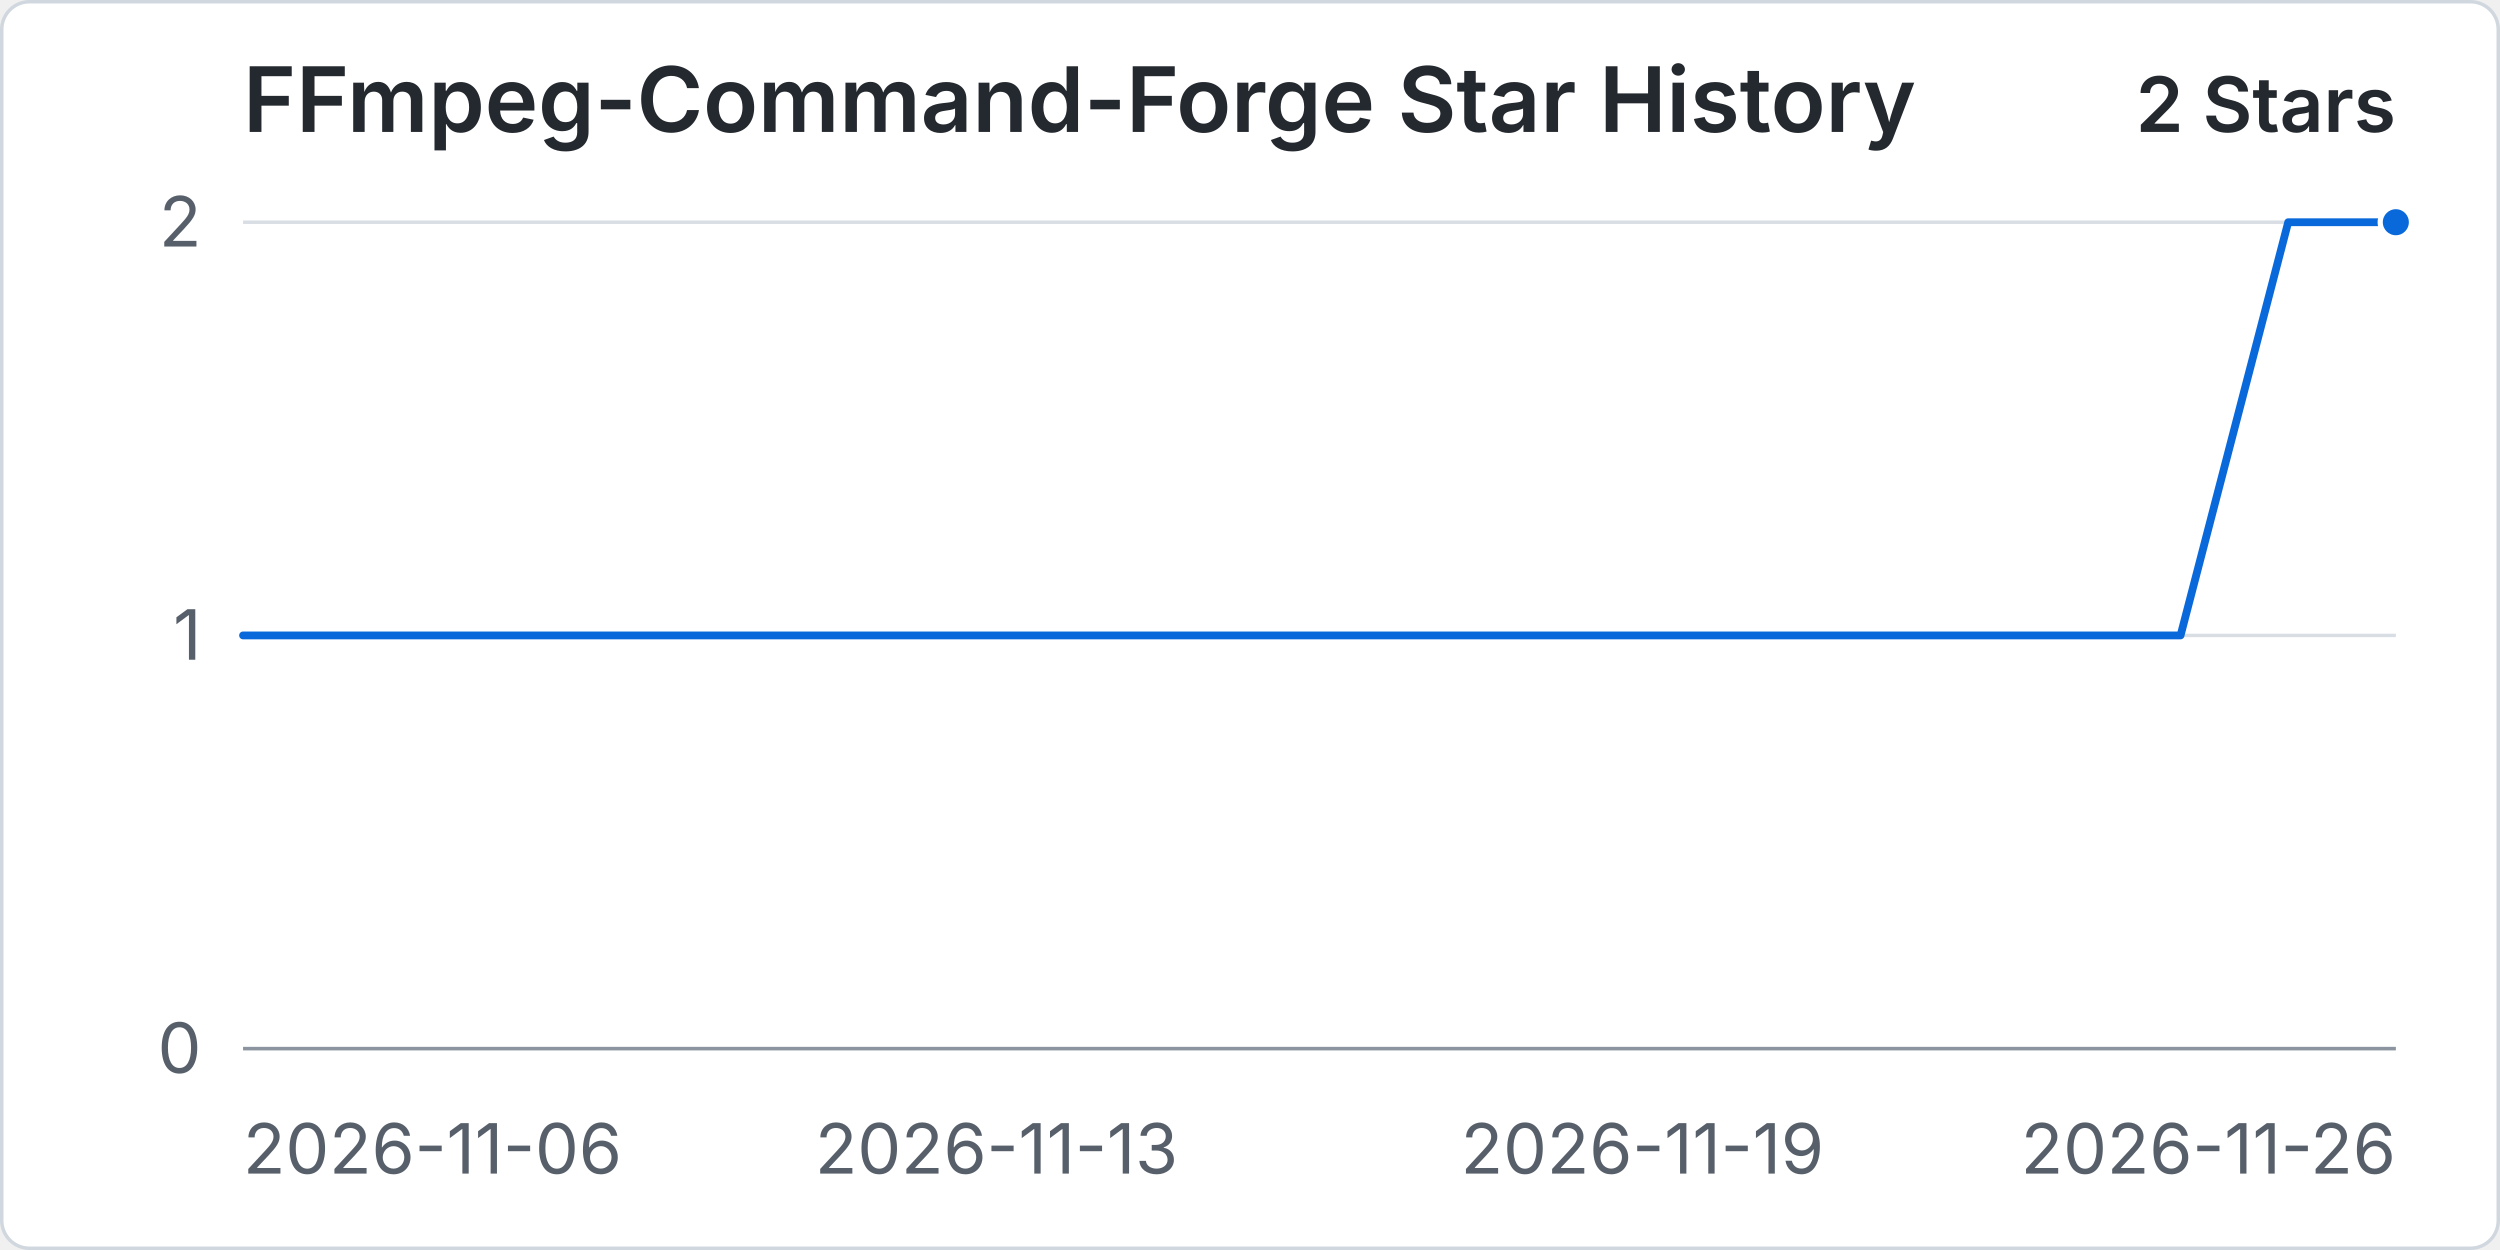
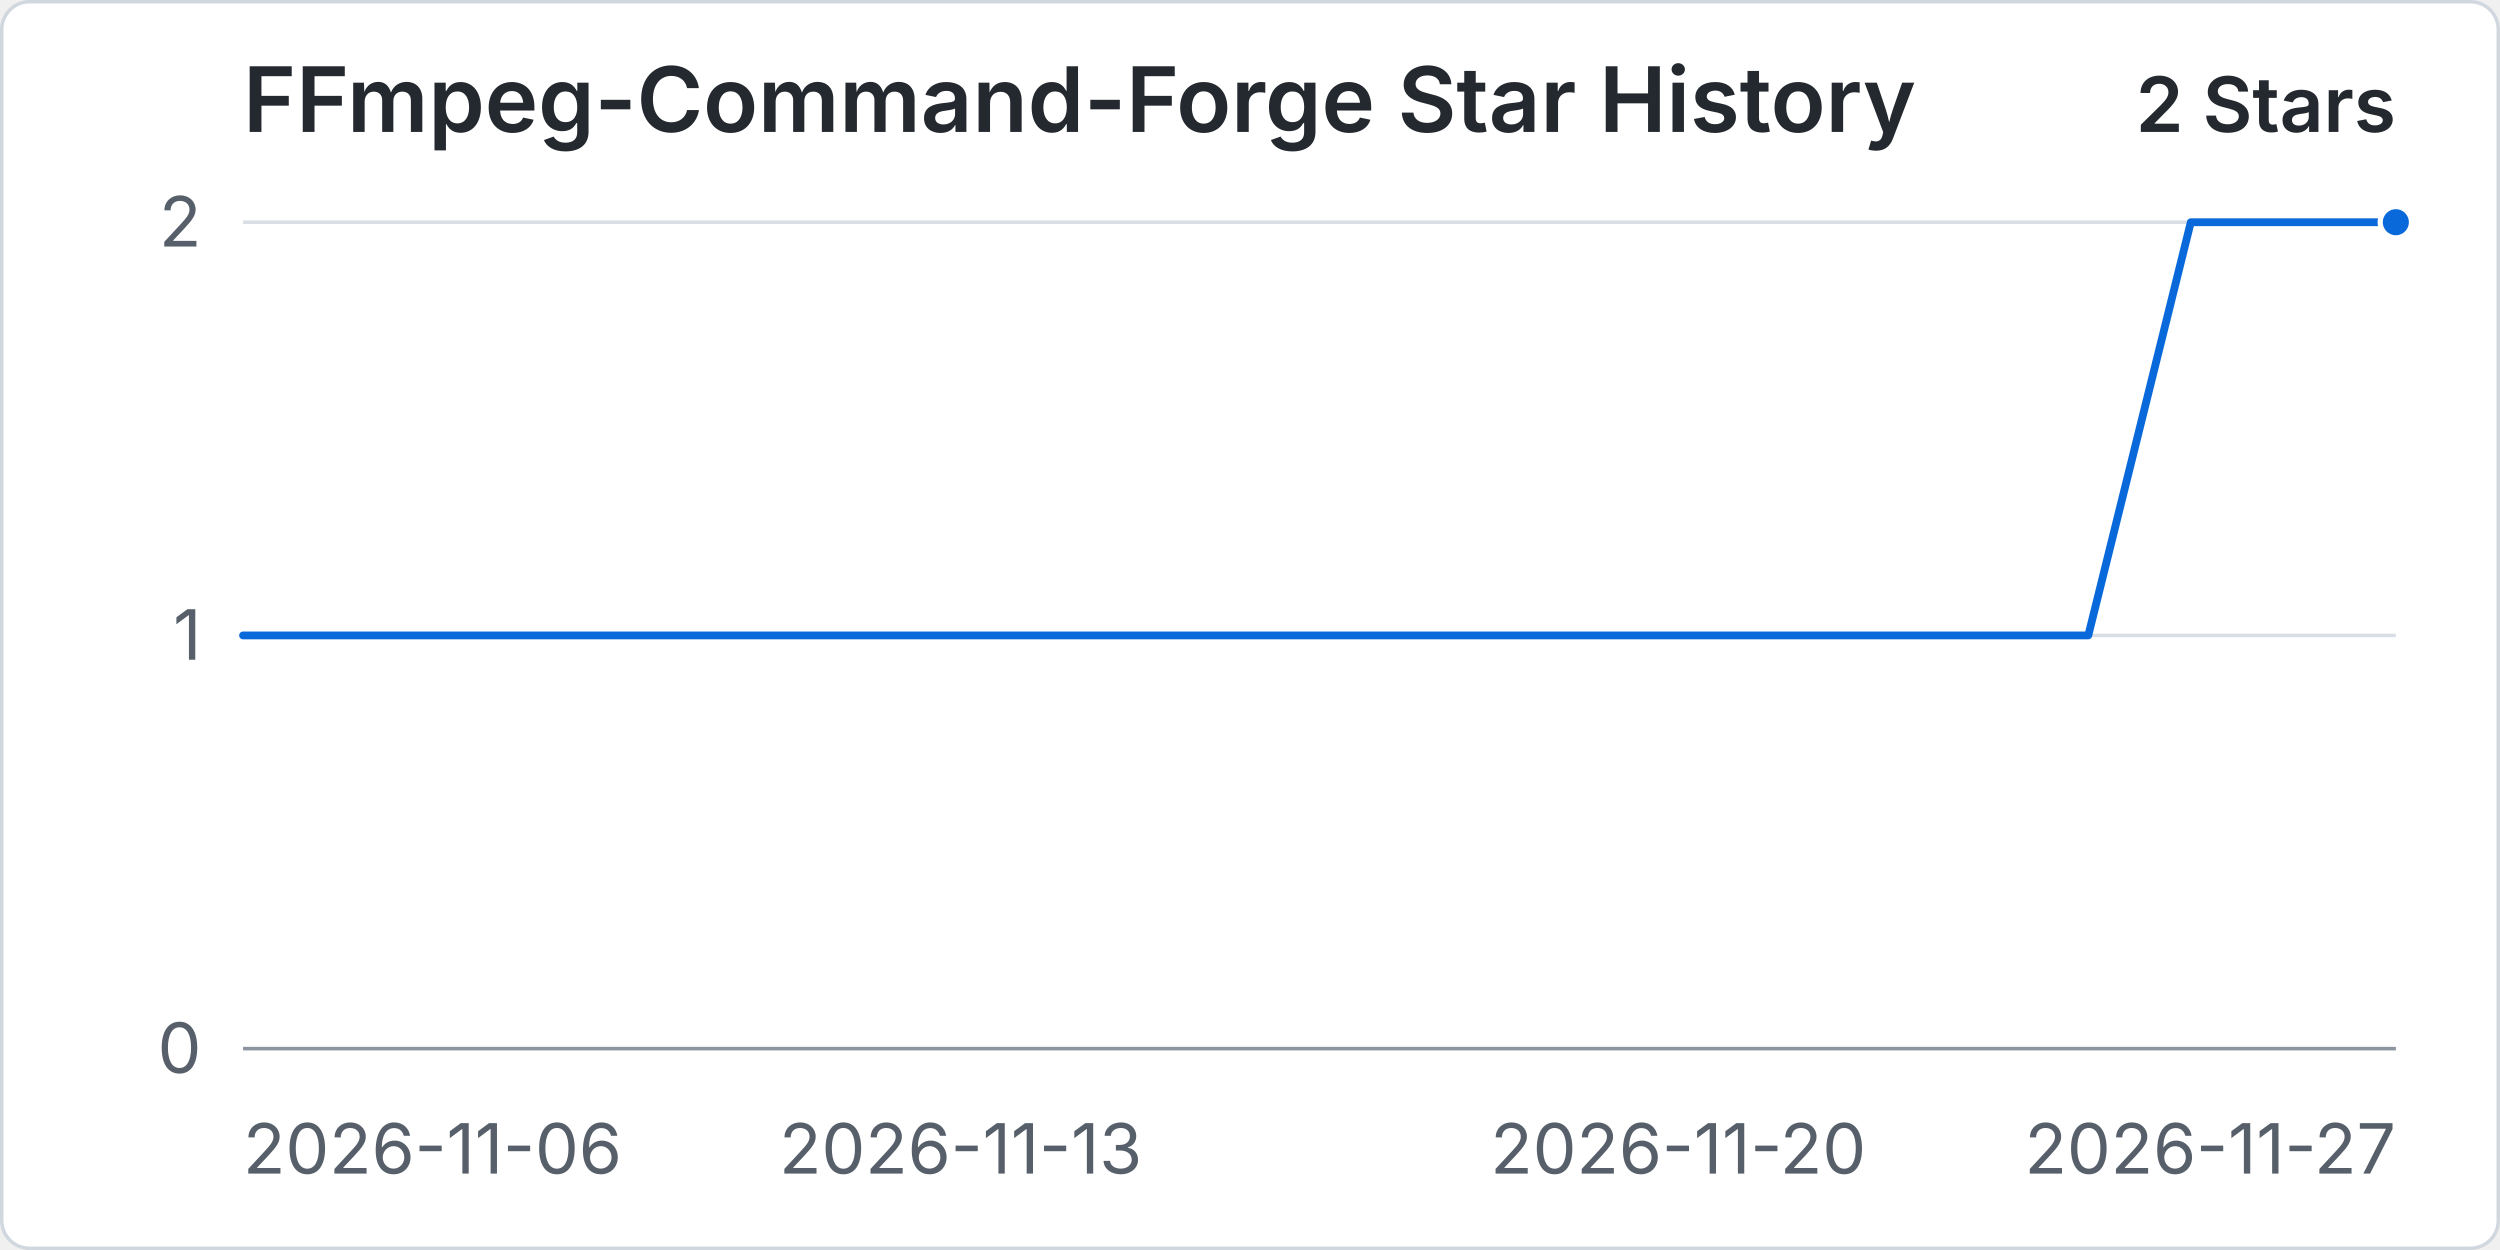
<svg xmlns="http://www.w3.org/2000/svg" width="960" height="480" viewBox="0 0 720 360" role="img" aria-labelledby="title desc">
  <rect x="0.5" y="0.5" width="719" height="359" rx="8" fill="#ffffff" stroke="#d0d7de" />
  <text x="70" y="38" fill="#24292f" font-family="-apple-system, BlinkMacSystemFont, 'Segoe UI', sans-serif" font-size="26" font-weight="600">FFmpeg-Command-Forge Star History</text>
  <text x="690" y="38" text-anchor="end" fill="#24292f" font-family="-apple-system, BlinkMacSystemFont, 'Segoe UI', sans-serif" font-size="22" font-weight="600">2 Stars</text>
  <line x1="70" y1="302" x2="690" y2="302" stroke="#d8dee4" stroke-width="1" />
  <text x="58" y="309" text-anchor="end" fill="#57606a" font-family="-apple-system, BlinkMacSystemFont, 'Segoe UI', sans-serif" font-size="20">0</text>
  <line x1="70" y1="183" x2="690" y2="183" stroke="#d8dee4" stroke-width="1" />
  <text x="58" y="190" text-anchor="end" fill="#57606a" font-family="-apple-system, BlinkMacSystemFont, 'Segoe UI', sans-serif" font-size="20">1</text>
  <line x1="70" y1="64" x2="690" y2="64" stroke="#d8dee4" stroke-width="1" />
  <text x="58" y="71" text-anchor="end" fill="#57606a" font-family="-apple-system, BlinkMacSystemFont, 'Segoe UI', sans-serif" font-size="20">2</text>
  <line x1="70" y1="302" x2="690" y2="302" stroke="#8c959f" stroke-width="1" />
  <text x="70" y="338" text-anchor="start" fill="#57606a" font-family="-apple-system, BlinkMacSystemFont, 'Segoe UI', sans-serif" font-size="20">2026-11-06</text>
-   <text x="287" y="338" text-anchor="middle" fill="#57606a" font-family="-apple-system, BlinkMacSystemFont, 'Segoe UI', sans-serif" font-size="20">2026-11-13</text>
-   <text x="473" y="338" text-anchor="middle" fill="#57606a" font-family="-apple-system, BlinkMacSystemFont, 'Segoe UI', sans-serif" font-size="20">2026-11-19</text>
-   <text x="690" y="338" text-anchor="end" fill="#57606a" font-family="-apple-system, BlinkMacSystemFont, 'Segoe UI', sans-serif" font-size="20">2026-11-26</text>
-   <path data-series="stars" d="M 70 183 L 101 183 L 132 183 L 163 183 L 194 183 L 225 183 L 256 183 L 287 183 L 318 183 L 349 183 L 380 183 L 411 183 L 442 183 L 473 183 L 504 183 L 535 183 L 566 183 L 597 183 L 628 183 L 659 64 L 690 64" fill="none" stroke="#0969da" stroke-width="3" stroke-linecap="round" stroke-linejoin="round" vector-effect="non-scaling-stroke" />
+   <text x="276.67" y="338" text-anchor="middle" fill="#57606a" font-family="-apple-system, BlinkMacSystemFont, 'Segoe UI', sans-serif" font-size="20">2026-11-13</text>
+   <text x="483.33" y="338" text-anchor="middle" fill="#57606a" font-family="-apple-system, BlinkMacSystemFont, 'Segoe UI', sans-serif" font-size="20">2026-11-20</text>
+   <text x="690" y="338" text-anchor="end" fill="#57606a" font-family="-apple-system, BlinkMacSystemFont, 'Segoe UI', sans-serif" font-size="20">2026-11-27</text>
+   <path data-series="stars" d="M 70 183 L 99.52 183 L 129.05 183 L 158.57 183 L 188.1 183 L 217.62 183 L 247.14 183 L 276.67 183 L 306.19 183 L 335.71 183 L 365.24 183 L 394.76 183 L 424.29 183 L 453.81 183 L 483.33 183 L 512.86 183 L 542.38 183 L 571.9 183 L 601.43 183 L 630.95 64 L 660.48 64 L 690 64" fill="none" stroke="#0969da" stroke-width="3" stroke-linecap="round" stroke-linejoin="round" vector-effect="non-scaling-stroke" />
  <circle data-series="stars" cx="690" cy="64" r="4.5" fill="#0969da" stroke="#ffffff" stroke-width="2" vector-effect="non-scaling-stroke" />
</svg>
